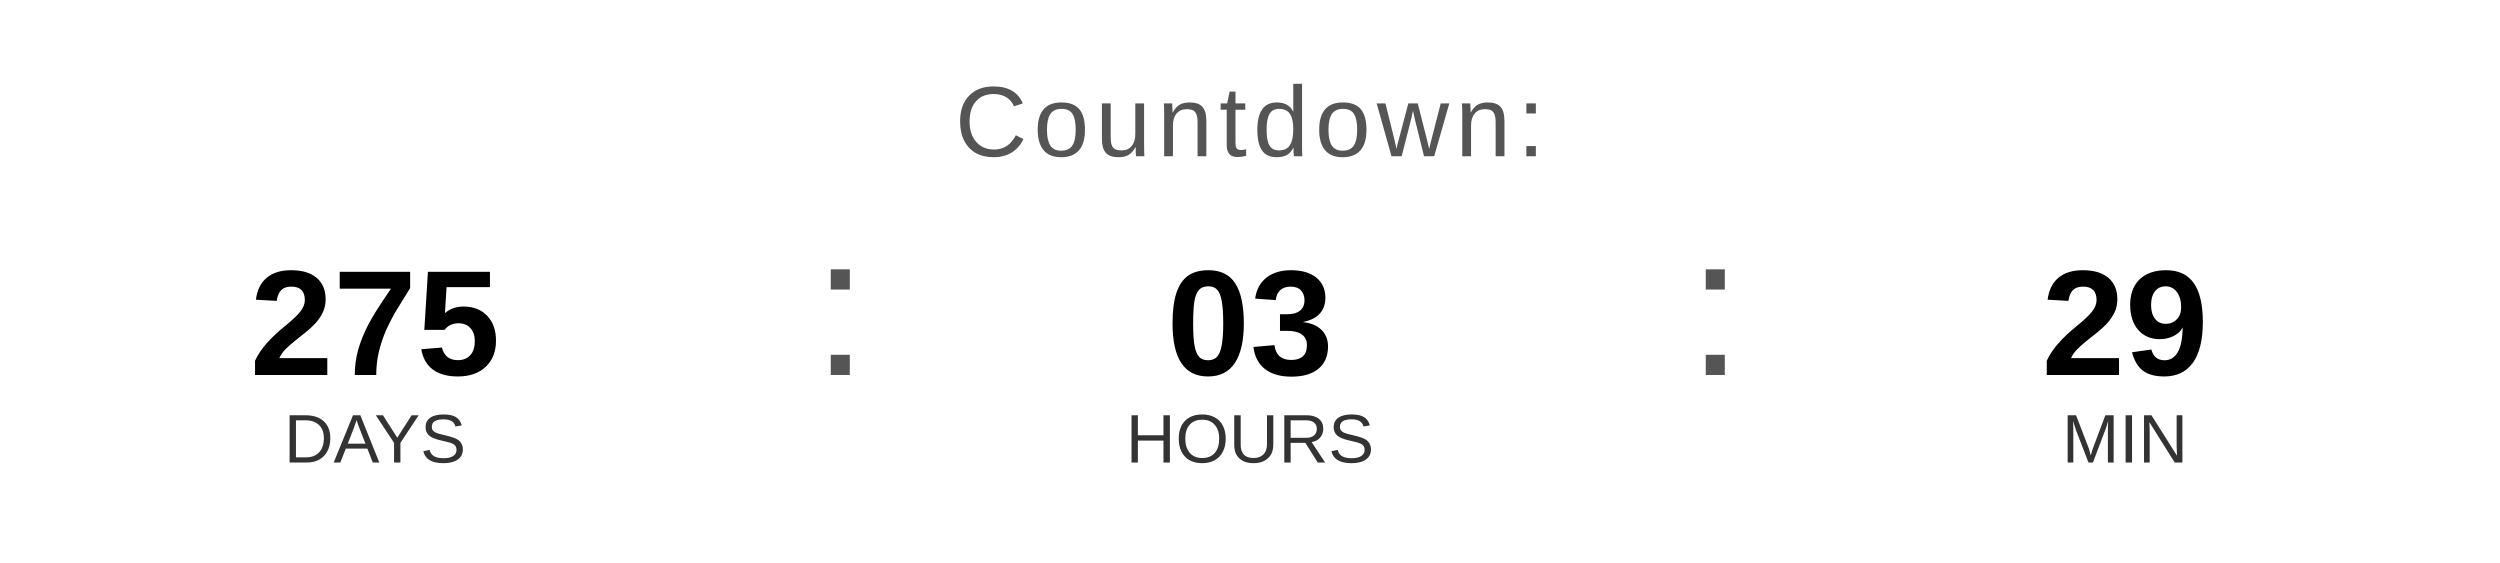
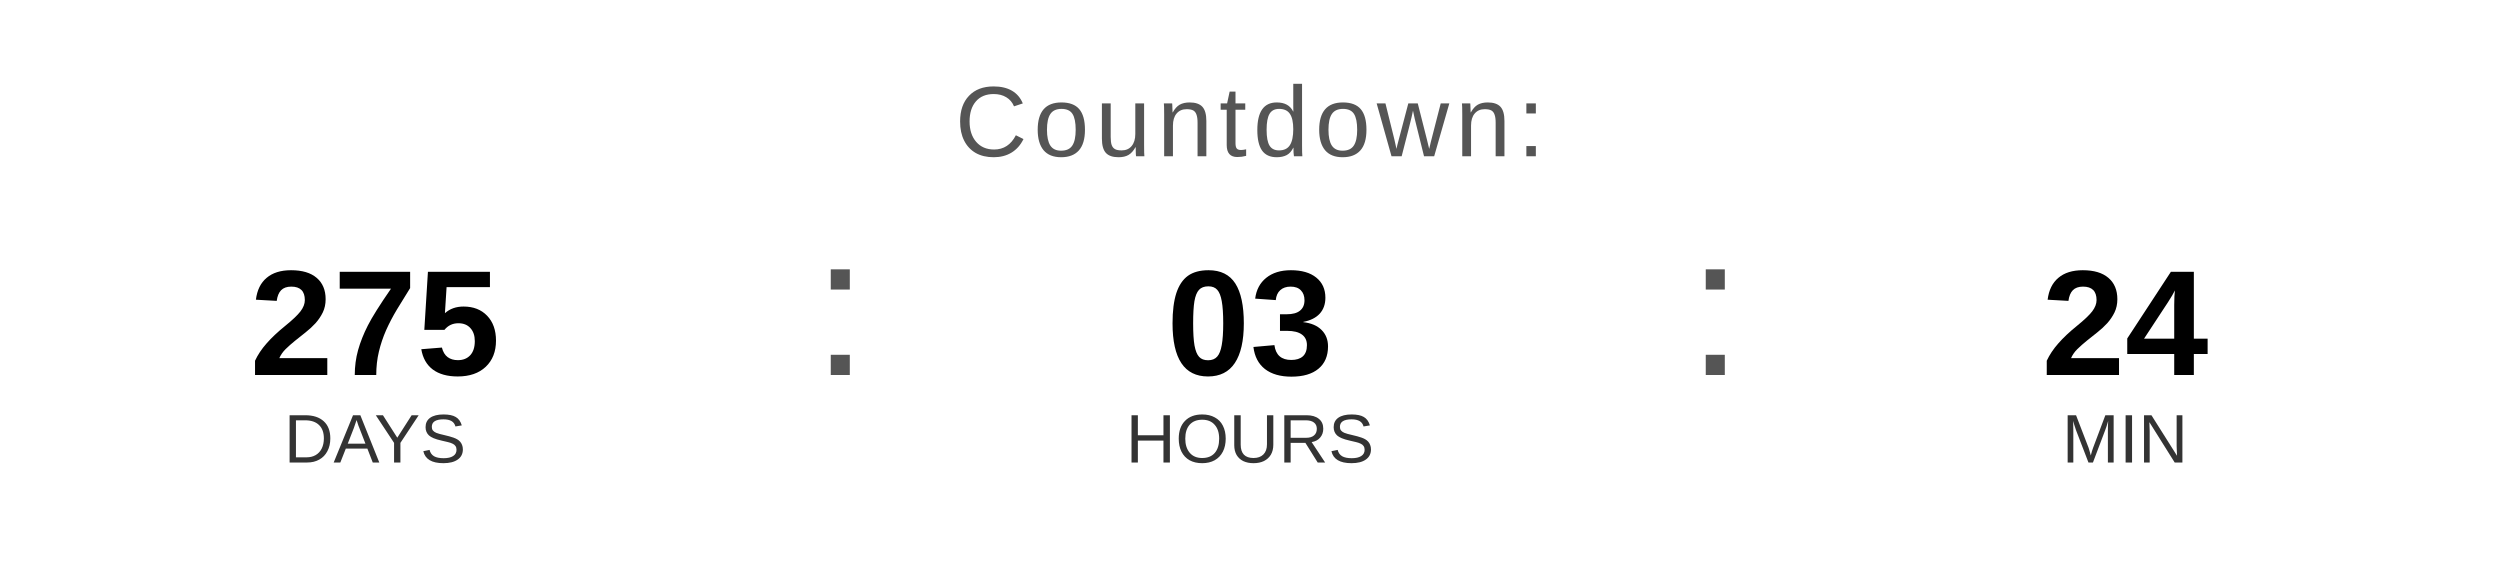
<svg xmlns="http://www.w3.org/2000/svg" width="400" height="90" viewBox="0 0 400 90">
  <text x="200" y="25" font-family="Arial, Helvetica, sans-serif" font-size="16" fill="#555555" text-anchor="middle" letter-spacing="1">
    Countdown:
  </text>
  <text x="60" y="60" font-family="Arial, Helvetica, sans-serif" font-size="24" font-weight="bold" fill="#000000" text-anchor="middle">275</text>
  <text x="60" y="74" font-family="Arial, Helvetica, sans-serif" font-size="11" fill="#333333" text-anchor="middle">DAYS</text>
  <text x="130" y="60" font-family="Arial, sans-serif" font-size="32" fill="#555555">:</text>
  <text x="200" y="60" font-family="Arial, Helvetica, sans-serif" font-size="24" font-weight="bold" fill="#000000" text-anchor="middle">03</text>
  <text x="200" y="74" font-family="Arial, Helvetica, sans-serif" font-size="11" fill="#333333" text-anchor="middle">HOURS</text>
  <text x="270" y="60" font-family="Arial, sans-serif" font-size="32" fill="#555555">:</text>
-   <text x="340" y="60" font-family="Arial, Helvetica, sans-serif" font-size="24" font-weight="bold" fill="#000000" text-anchor="middle">29</text>
+   <text x="340" y="60" font-family="Arial, Helvetica, sans-serif" font-size="24" font-weight="bold" fill="#000000" text-anchor="middle">24</text>
  <text x="340" y="74" font-family="Arial, Helvetica, sans-serif" font-size="11" fill="#333333" text-anchor="middle">MIN</text>
</svg>
